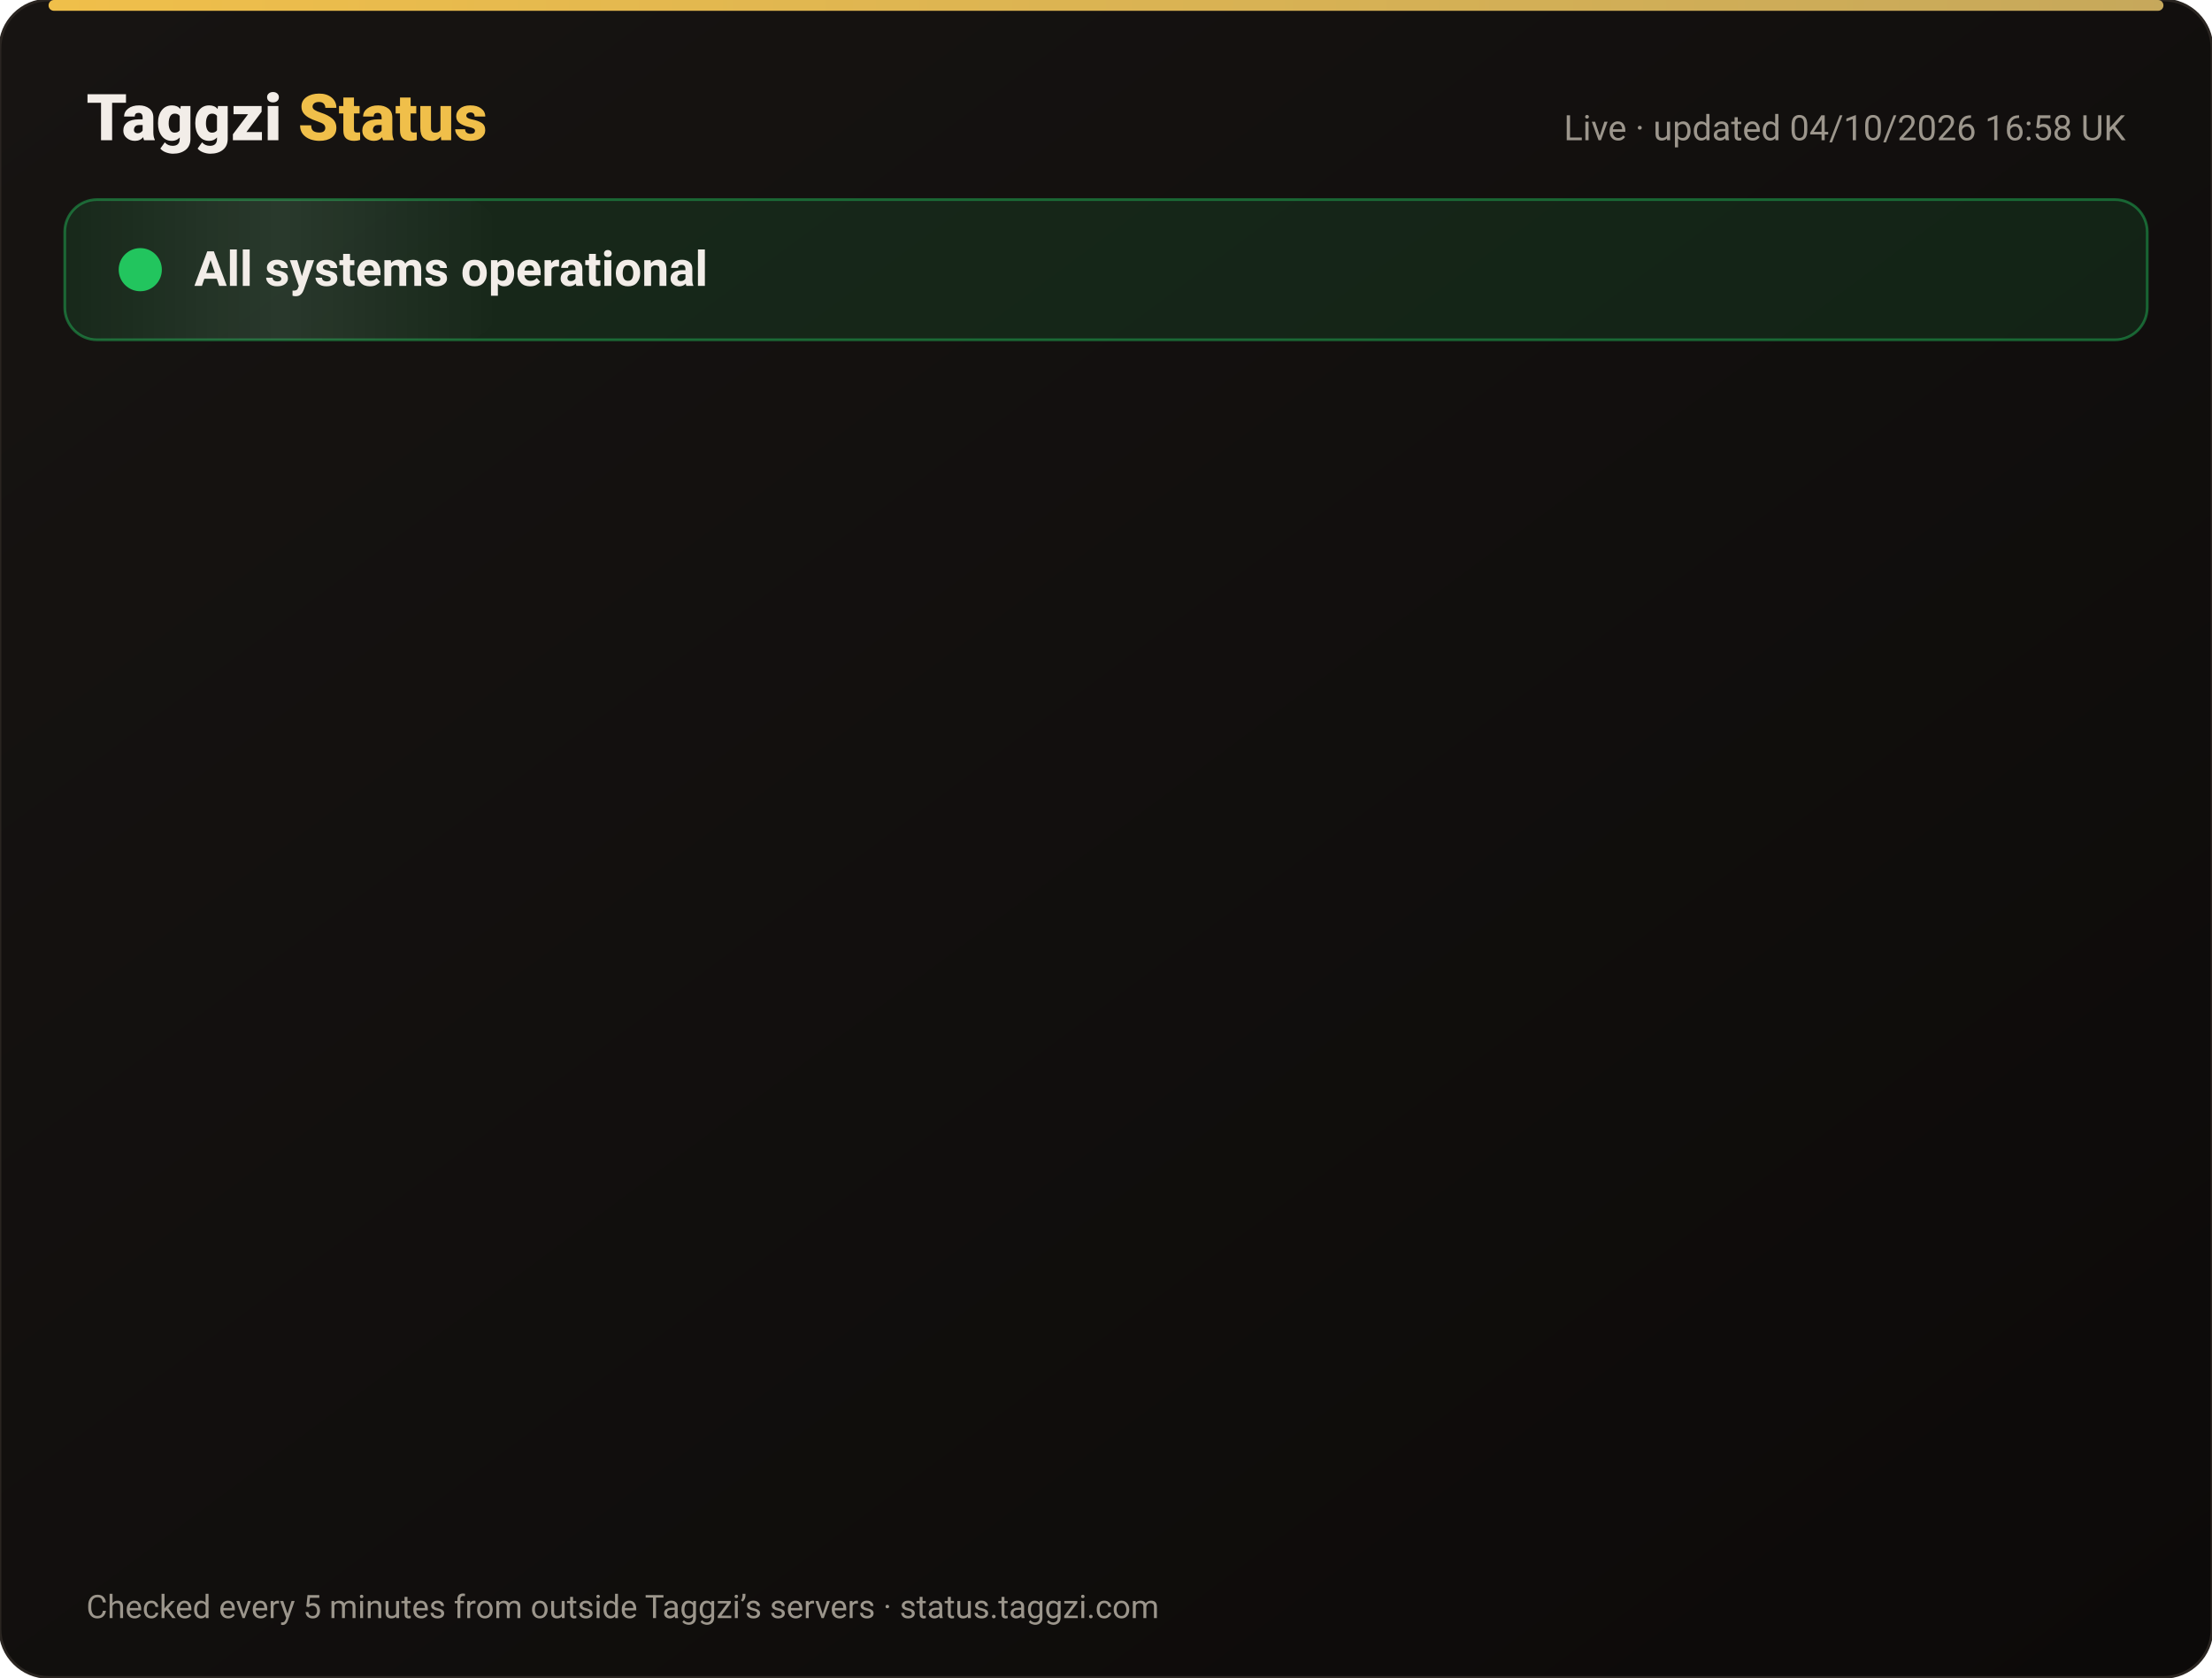
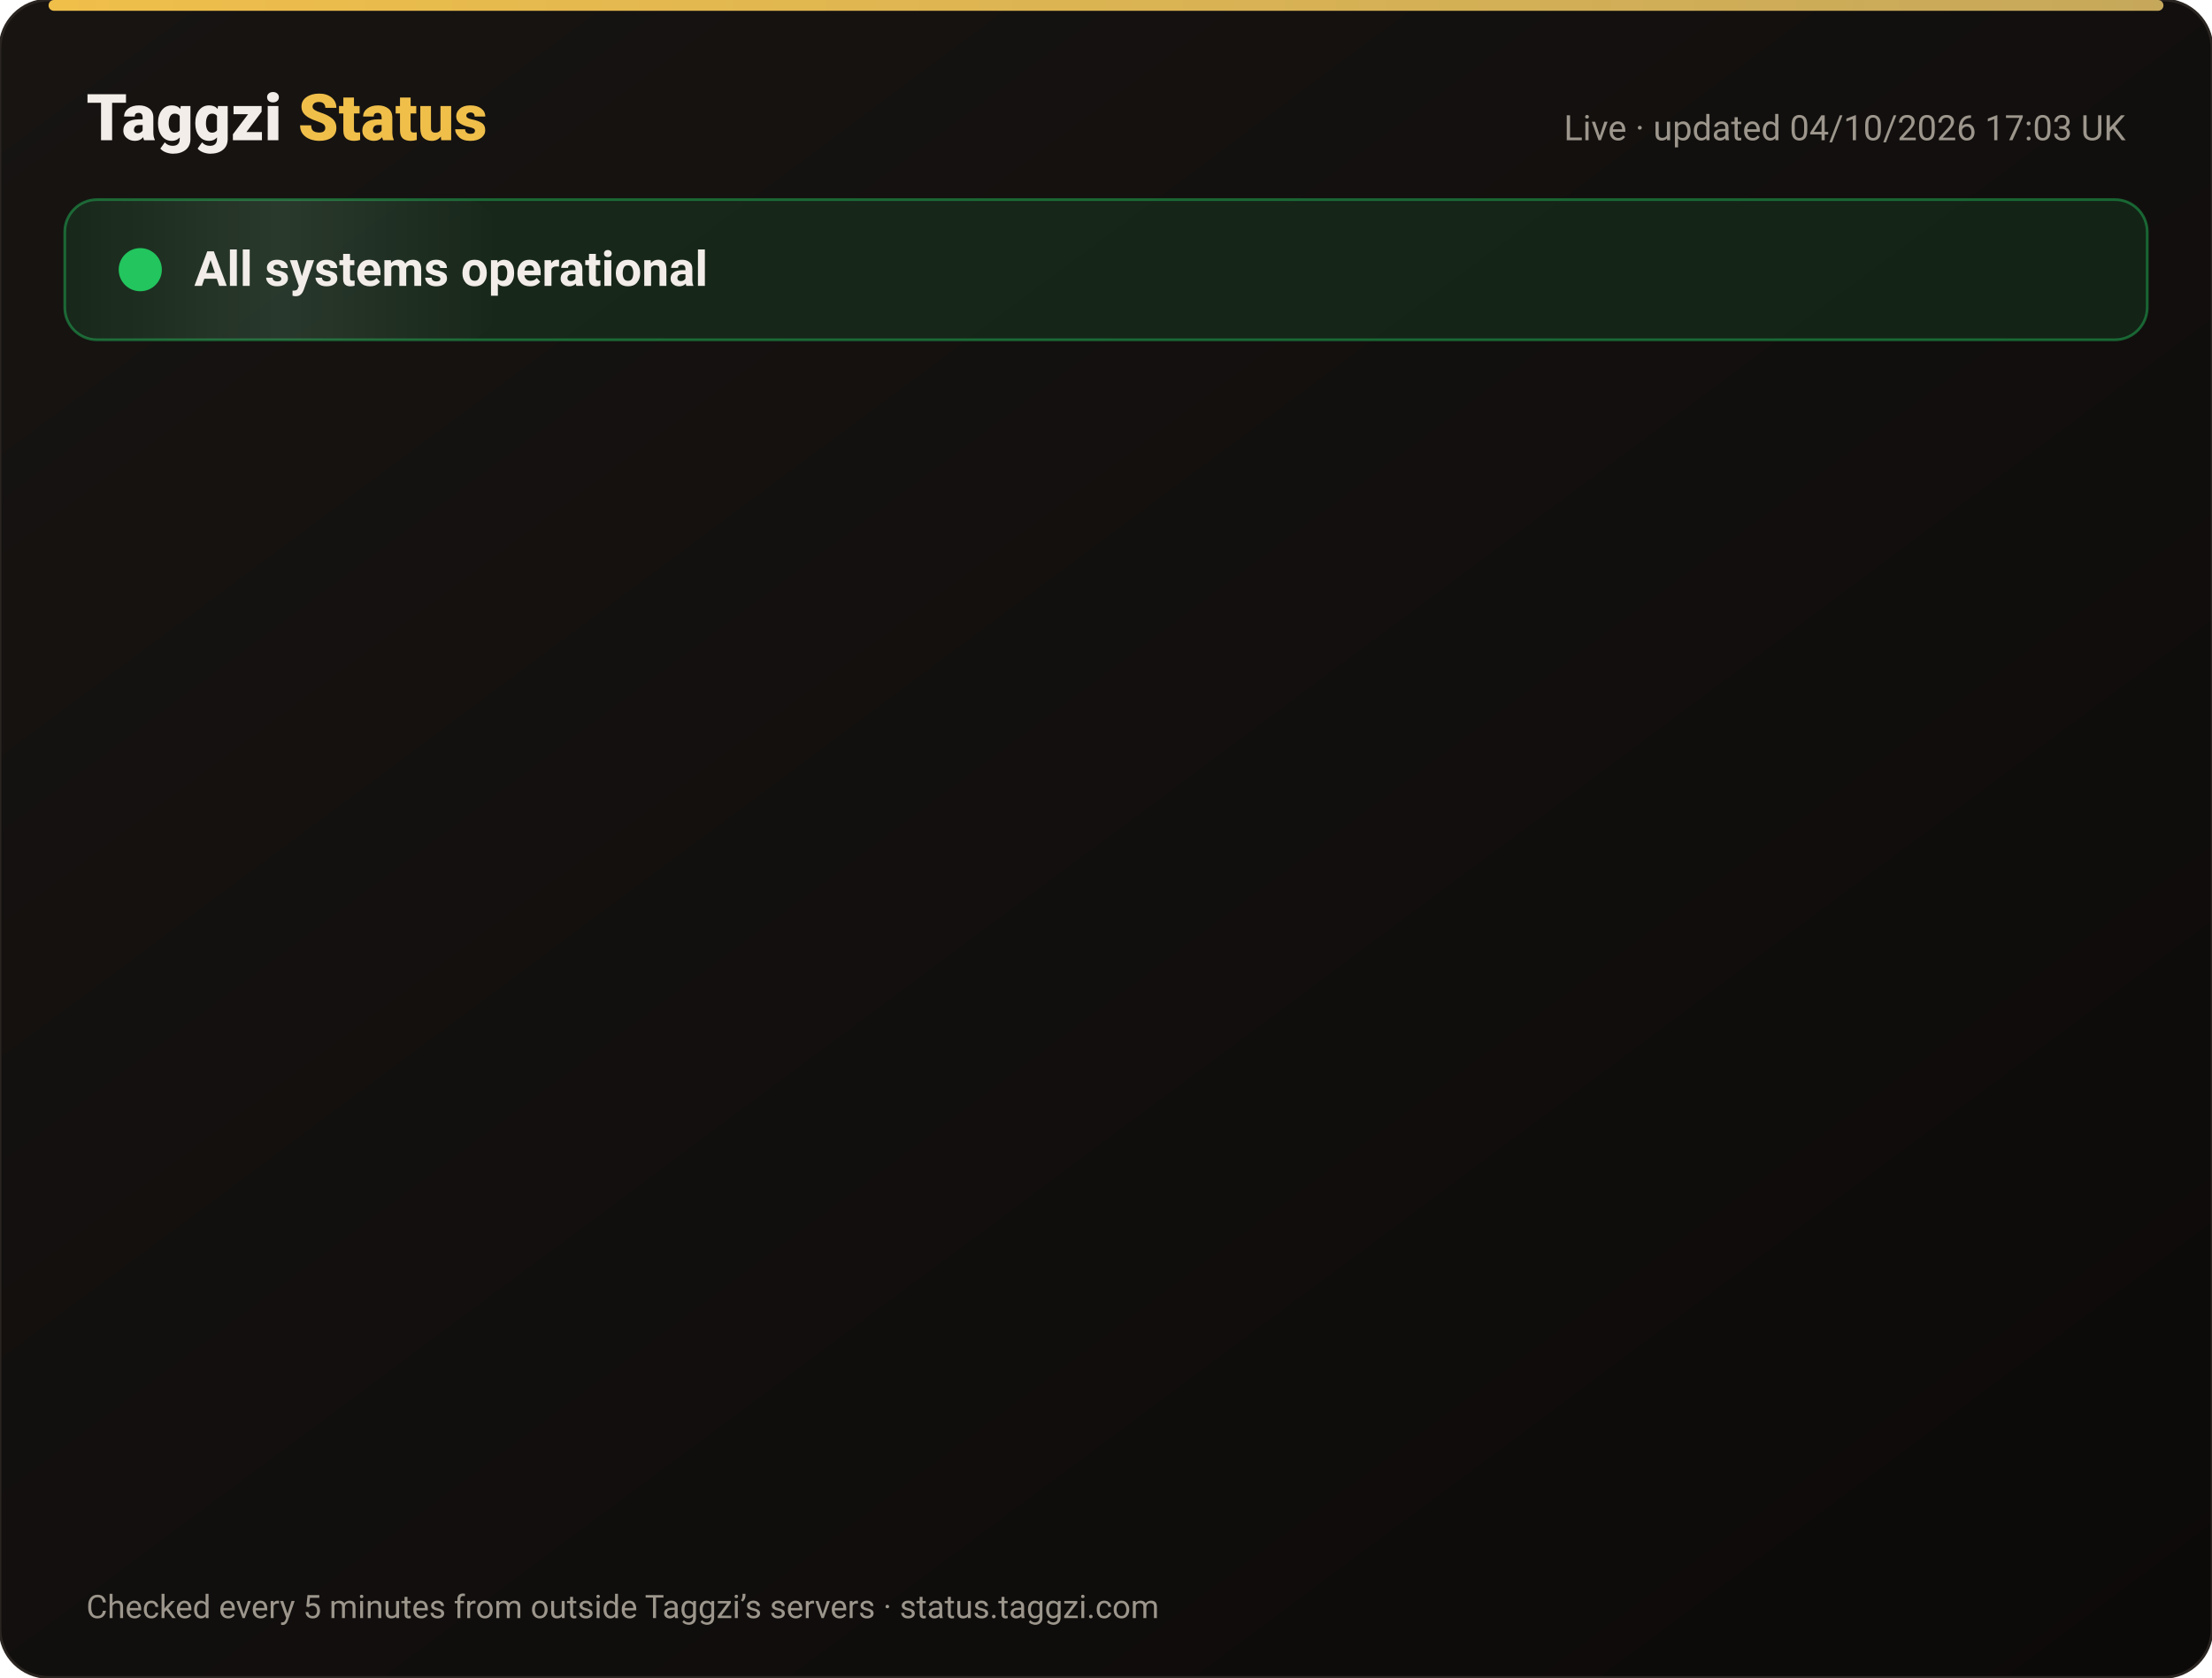
<svg xmlns="http://www.w3.org/2000/svg" width="820" height="622" viewBox="0 0 820 622" font-family="-apple-system,Segoe UI,Roboto,Helvetica,Arial,sans-serif">
  <defs>
    <linearGradient id="bg" x1="0" y1="0" x2="1" y2="1">
      <stop offset="0" stop-color="#171412" />
      <stop offset="1" stop-color="#0C0A09" />
    </linearGradient>
    <linearGradient id="gold" x1="0" x2="1">
      <stop offset="0" stop-color="#F0BF4A" />
      <stop offset="1" stop-color="#c6a85b" />
    </linearGradient>
    <linearGradient id="shine" x1="0" x2="1">
      <stop offset="0" stop-color="#fff" stop-opacity="0" />
      <stop offset=".5" stop-color="#fff" stop-opacity=".08" />
      <stop offset="1" stop-color="#fff" stop-opacity="0" />
    </linearGradient>
  </defs>
  <rect width="820" height="622" rx="18" fill="url(#bg)" stroke="#2a2521" />
  <rect x="18" y="0" width="784" height="4" rx="2" fill="url(#gold)" />
  <text x="32" y="52" font-size="24" font-weight="800" fill="#F2EDE8">Taggzi <tspan fill="#F0BF4A">Status</tspan>
  </text>
-   <text x="788" y="52" font-size="13" fill="#9C968C" text-anchor="end">Live · updated 04/10/2026 16:58 UK</text>
+   <text x="788" y="52" font-size="13" fill="#9C968C" text-anchor="end">Live · updated 04/10/2026 17:03 UK</text>
  <rect x="24" y="74" width="772" height="52" rx="12" fill="#22c55e" fill-opacity=".12" stroke="#22c55e" stroke-opacity=".45" />
  <rect x="24" y="74" width="160" height="52" rx="12" fill="url(#shine)">
    <animate attributeName="x" from="-160" to="820" dur="4s" repeatCount="indefinite" />
  </rect>
  <circle cx="52" cy="100" r="7" fill="#22c55e" />
  <circle cx="52" cy="100" r="7" fill="none" stroke="#22c55e" stroke-width="2">
    <animate attributeName="r" values="7;15;7" dur="2s" repeatCount="indefinite" />
    <animate attributeName="opacity" values=".9;0;.9" dur="2s" repeatCount="indefinite" />
  </circle>
  <text x="72" y="106" font-size="18" font-weight="700" fill="#F2EDE8">All systems operational</text>
  <g opacity="0">
    <animate attributeName="opacity" from="0" to="1" begin="0.00s" dur=".6s" fill="freeze" />
    <line x1="32" y1="188" x2="788" y2="188" stroke="#2a2521" />
    <circle cx="44" cy="166" r="6" fill="#22c55e">
      <animate attributeName="opacity" values="1;.45;1" dur="2.4s" begin="0.00s" repeatCount="indefinite" />
    </circle>
    <text x="62" y="171" font-size="15" font-weight="650" fill="#F2EDE8">Website</text>
    <text x="630" y="171" font-size="13" fill="#9C968C" text-anchor="end">100.00% uptime</text>
    <rect x="648" y="154" width="140" height="24" rx="12" fill="#22c55e" fill-opacity=".14" stroke="#22c55e" stroke-opacity=".5" />
    <text x="718" y="171" font-size="12" font-weight="700" fill="#22c55e" text-anchor="middle">Operational</text>
  </g>
  <g opacity="0">
    <animate attributeName="opacity" from="0" to="1" begin="0.15s" dur=".6s" fill="freeze" />
    <line x1="32" y1="234" x2="788" y2="234" stroke="#2a2521" />
    <circle cx="44" cy="212" r="6" fill="#22c55e">
      <animate attributeName="opacity" values="1;.45;1" dur="2.4s" begin="0.15s" repeatCount="indefinite" />
    </circle>
    <text x="62" y="217" font-size="15" font-weight="650" fill="#F2EDE8">Tag scans</text>
    <text x="630" y="217" font-size="13" fill="#9C968C" text-anchor="end">100.00% uptime</text>
    <rect x="648" y="200" width="140" height="24" rx="12" fill="#22c55e" fill-opacity=".14" stroke="#22c55e" stroke-opacity=".5" />
    <text x="718" y="217" font-size="12" font-weight="700" fill="#22c55e" text-anchor="middle">Operational</text>
  </g>
  <g opacity="0">
    <animate attributeName="opacity" from="0" to="1" begin="0.30s" dur=".6s" fill="freeze" />
    <line x1="32" y1="280" x2="788" y2="280" stroke="#2a2521" />
    <circle cx="44" cy="258" r="6" fill="#22c55e">
      <animate attributeName="opacity" values="1;.45;1" dur="2.4s" begin="0.30s" repeatCount="indefinite" />
    </circle>
    <text x="62" y="263" font-size="15" font-weight="650" fill="#F2EDE8">Manual tag lookup</text>
    <text x="630" y="263" font-size="13" fill="#9C968C" text-anchor="end">100.00% uptime</text>
    <rect x="648" y="246" width="140" height="24" rx="12" fill="#22c55e" fill-opacity=".14" stroke="#22c55e" stroke-opacity=".5" />
    <text x="718" y="263" font-size="12" font-weight="700" fill="#22c55e" text-anchor="middle">Operational</text>
  </g>
  <g opacity="0">
    <animate attributeName="opacity" from="0" to="1" begin="0.45s" dur=".6s" fill="freeze" />
    <line x1="32" y1="326" x2="788" y2="326" stroke="#2a2521" />
    <circle cx="44" cy="304" r="6" fill="#22c55e">
      <animate attributeName="opacity" values="1;.45;1" dur="2.4s" begin="0.45s" repeatCount="indefinite" />
    </circle>
    <text x="62" y="309" font-size="15" font-weight="650" fill="#F2EDE8">App &amp; login</text>
    <text x="630" y="309" font-size="13" fill="#9C968C" text-anchor="end">100.00% uptime</text>
    <rect x="648" y="292" width="140" height="24" rx="12" fill="#22c55e" fill-opacity=".14" stroke="#22c55e" stroke-opacity=".5" />
    <text x="718" y="309" font-size="12" font-weight="700" fill="#22c55e" text-anchor="middle">Operational</text>
  </g>
  <g opacity="0">
    <animate attributeName="opacity" from="0" to="1" begin="0.60s" dur=".6s" fill="freeze" />
    <line x1="32" y1="372" x2="788" y2="372" stroke="#2a2521" />
    <circle cx="44" cy="350" r="6" fill="#22c55e">
      <animate attributeName="opacity" values="1;.45;1" dur="2.4s" begin="0.60s" repeatCount="indefinite" />
    </circle>
    <text x="62" y="355" font-size="15" font-weight="650" fill="#F2EDE8">Community alerts</text>
    <text x="630" y="355" font-size="13" fill="#9C968C" text-anchor="end">100.00% uptime</text>
    <rect x="648" y="338" width="140" height="24" rx="12" fill="#22c55e" fill-opacity=".14" stroke="#22c55e" stroke-opacity=".5" />
    <text x="718" y="355" font-size="12" font-weight="700" fill="#22c55e" text-anchor="middle">Operational</text>
  </g>
  <g opacity="0">
    <animate attributeName="opacity" from="0" to="1" begin="0.75s" dur=".6s" fill="freeze" />
    <line x1="32" y1="418" x2="788" y2="418" stroke="#2a2521" />
    <circle cx="44" cy="396" r="6" fill="#22c55e">
      <animate attributeName="opacity" values="1;.45;1" dur="2.4s" begin="0.75s" repeatCount="indefinite" />
    </circle>
    <text x="62" y="401" font-size="15" font-weight="650" fill="#F2EDE8">Private calling</text>
    <text x="630" y="401" font-size="13" fill="#9C968C" text-anchor="end">100.00% uptime</text>
    <rect x="648" y="384" width="140" height="24" rx="12" fill="#22c55e" fill-opacity=".14" stroke="#22c55e" stroke-opacity=".5" />
    <text x="718" y="401" font-size="12" font-weight="700" fill="#22c55e" text-anchor="middle">Operational</text>
  </g>
  <g opacity="0">
    <animate attributeName="opacity" from="0" to="1" begin="0.90s" dur=".6s" fill="freeze" />
    <line x1="32" y1="464" x2="788" y2="464" stroke="#2a2521" />
    <circle cx="44" cy="442" r="6" fill="#22c55e">
      <animate attributeName="opacity" values="1;.45;1" dur="2.4s" begin="0.90s" repeatCount="indefinite" />
    </circle>
    <text x="62" y="447" font-size="15" font-weight="650" fill="#F2EDE8">Payments</text>
    <text x="630" y="447" font-size="13" fill="#9C968C" text-anchor="end">100.00% uptime</text>
    <rect x="648" y="430" width="140" height="24" rx="12" fill="#22c55e" fill-opacity=".14" stroke="#22c55e" stroke-opacity=".5" />
    <text x="718" y="447" font-size="12" font-weight="700" fill="#22c55e" text-anchor="middle">Operational</text>
  </g>
  <g opacity="0">
    <animate attributeName="opacity" from="0" to="1" begin="1.05s" dur=".6s" fill="freeze" />
    <line x1="32" y1="510" x2="788" y2="510" stroke="#2a2521" />
    <circle cx="44" cy="488" r="6" fill="#22c55e">
      <animate attributeName="opacity" values="1;.45;1" dur="2.4s" begin="1.05s" repeatCount="indefinite" />
    </circle>
    <text x="62" y="493" font-size="15" font-weight="650" fill="#F2EDE8">Email &amp; support</text>
    <text x="630" y="493" font-size="13" fill="#9C968C" text-anchor="end">100.00% uptime</text>
    <rect x="648" y="476" width="140" height="24" rx="12" fill="#22c55e" fill-opacity=".14" stroke="#22c55e" stroke-opacity=".5" />
    <text x="718" y="493" font-size="12" font-weight="700" fill="#22c55e" text-anchor="middle">Operational</text>
  </g>
  <g opacity="0">
    <animate attributeName="opacity" from="0" to="1" begin="1.20s" dur=".6s" fill="freeze" />
    <line x1="32" y1="556" x2="788" y2="556" stroke="#2a2521" />
    <circle cx="44" cy="534" r="6" fill="#22c55e">
      <animate attributeName="opacity" values="1;.45;1" dur="2.4s" begin="1.20s" repeatCount="indefinite" />
    </circle>
    <text x="62" y="539" font-size="15" font-weight="650" fill="#F2EDE8">Secure connection (SSL)</text>
    <text x="630" y="539" font-size="13" fill="#9C968C" text-anchor="end">100.00% uptime</text>
    <rect x="648" y="522" width="140" height="24" rx="12" fill="#22c55e" fill-opacity=".14" stroke="#22c55e" stroke-opacity=".5" />
    <text x="718" y="539" font-size="12" font-weight="700" fill="#22c55e" text-anchor="middle">Operational</text>
  </g>
  <text x="32" y="600" font-size="12" fill="#9C968C">Checked every 5 minutes from outside Taggzi’s servers · status.taggzi.com</text>
</svg>
